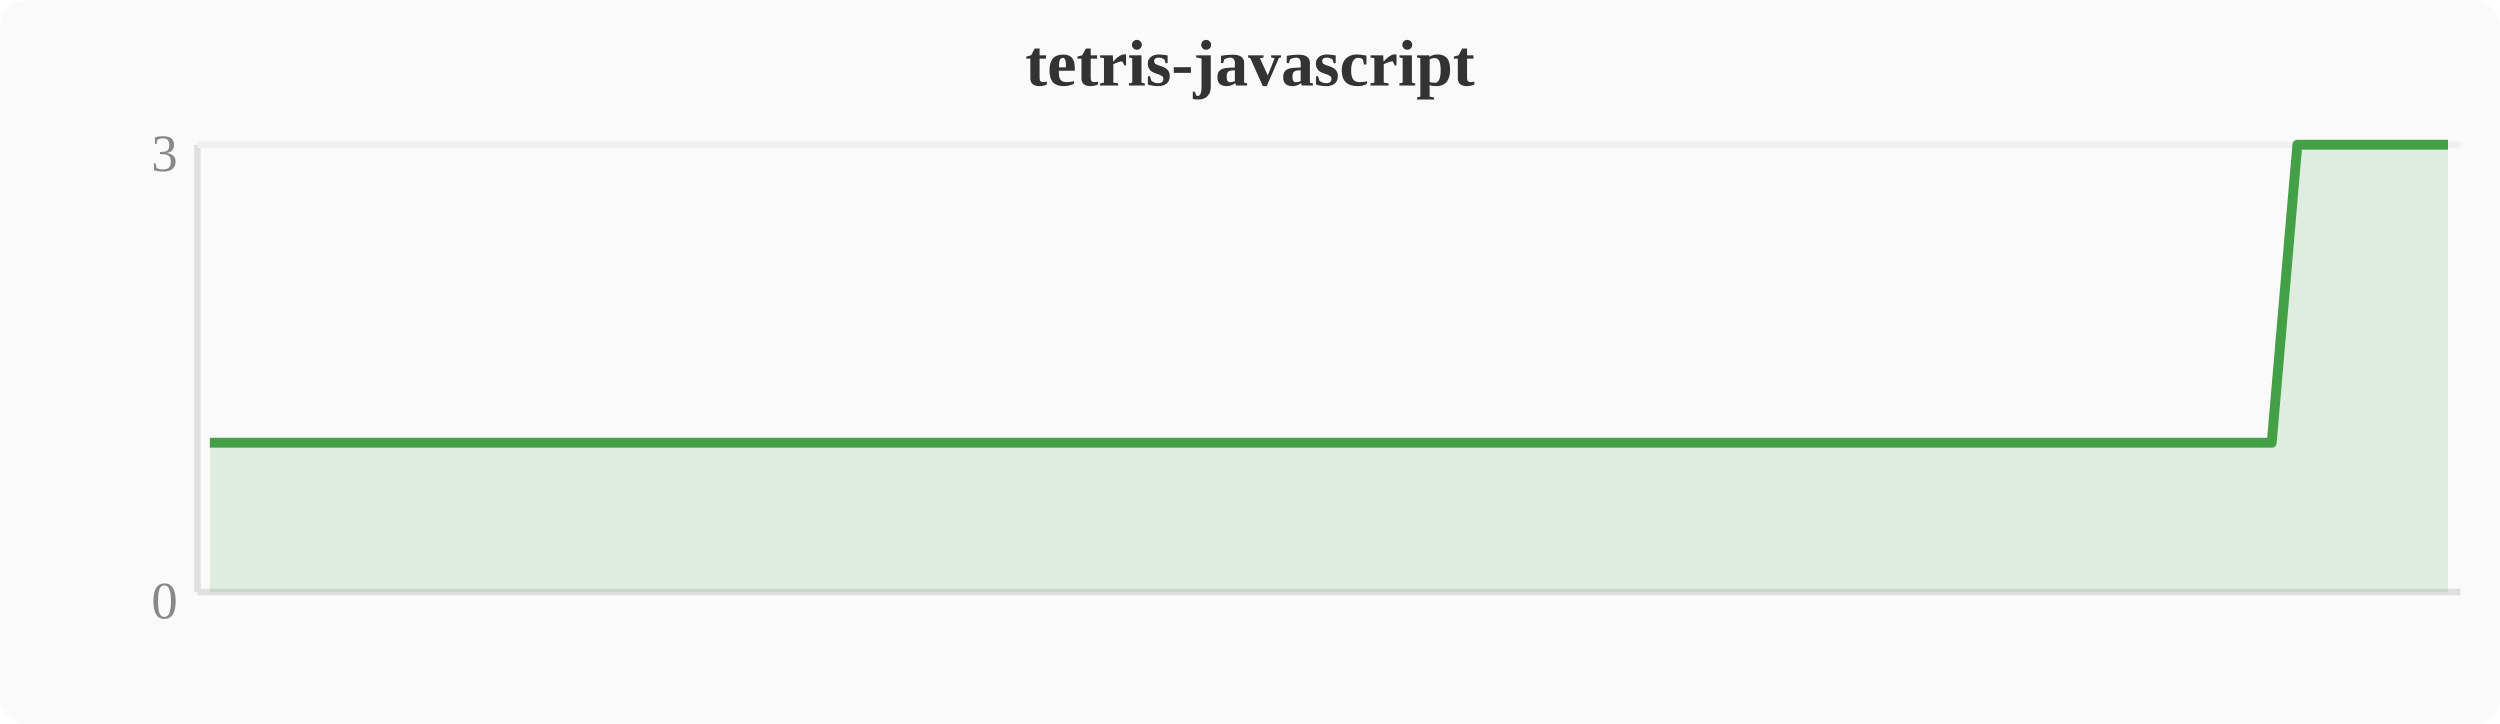
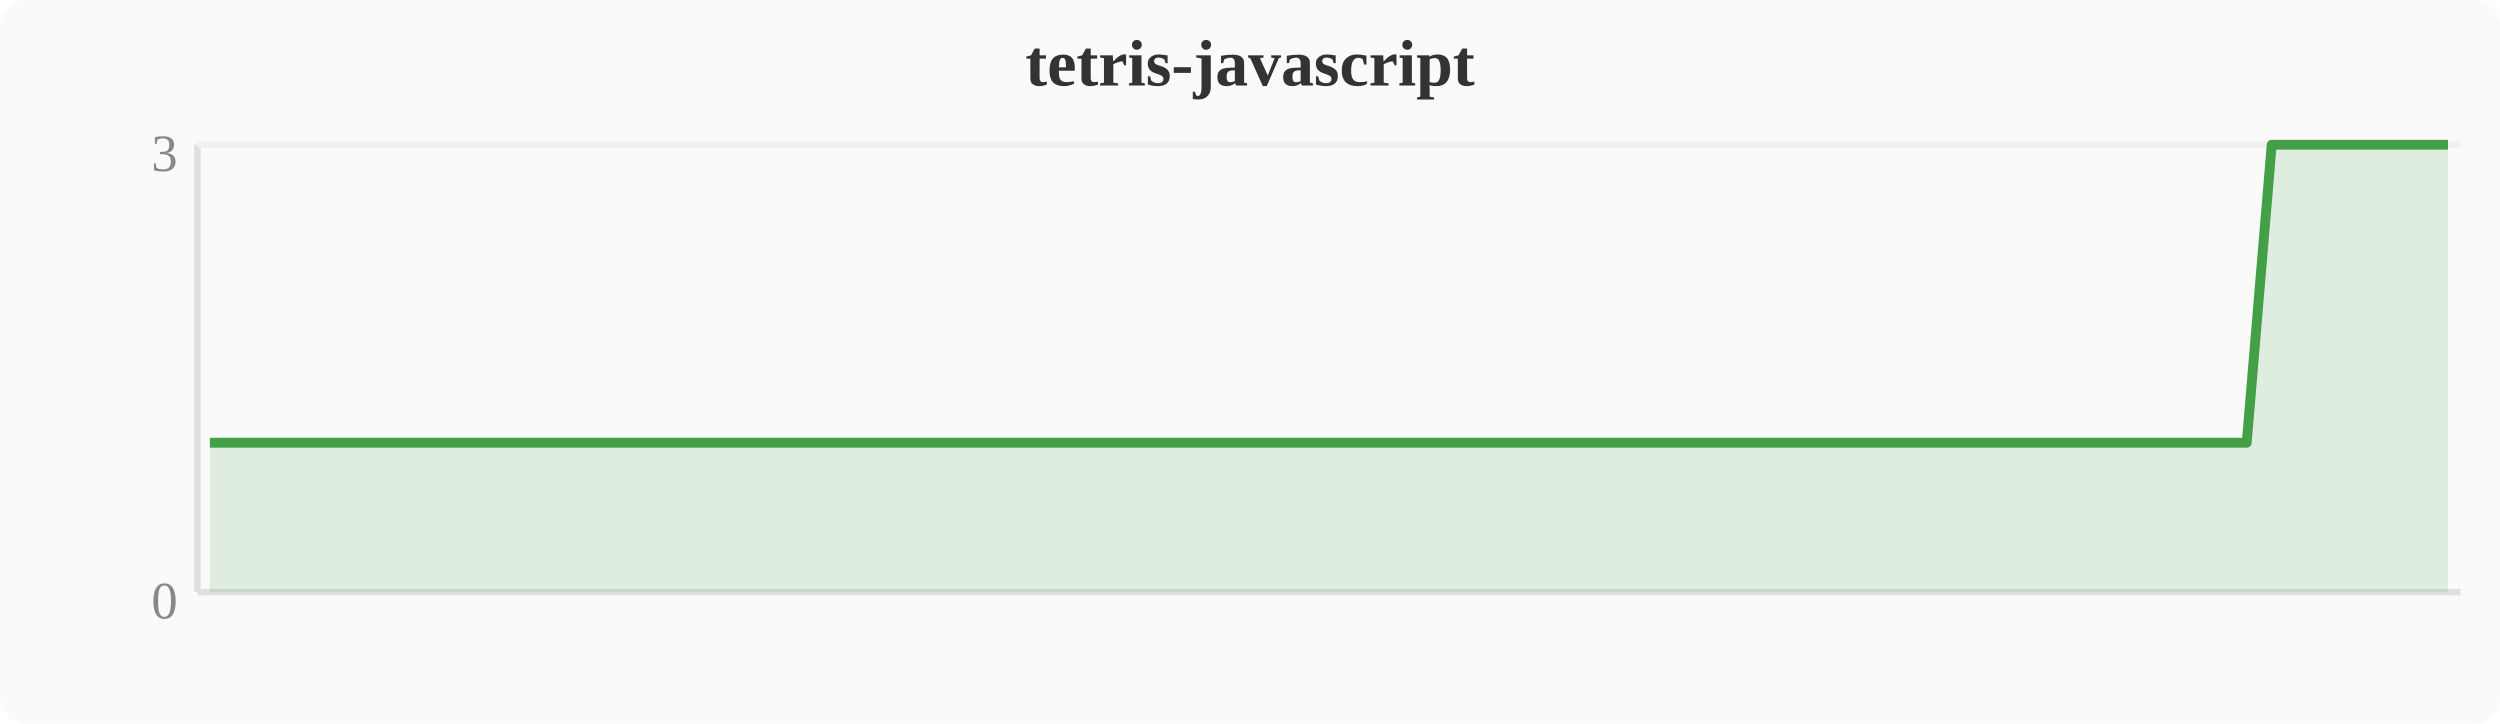
<svg xmlns="http://www.w3.org/2000/svg" width="380" height="110" viewBox="0 0 380 110">
  <rect width="380" height="110" fill="#fafafa" rx="4" />
  <text x="190" y="13" text-anchor="middle" font-size="10" font-weight="bold" fill="#333">tetris-javascript</text>
  <line x1="30" y1="22" x2="30" y2="90" stroke="#e0e0e0" stroke-width="1" />
  <line x1="30" y1="90" x2="374" y2="90" stroke="#e0e0e0" stroke-width="1" />
  <line x1="30" y1="22" x2="374" y2="22" stroke="#f0f0f0" stroke-width="1" />
  <text x="27" y="94" text-anchor="end" font-size="8" fill="#888">0</text>
  <text x="27" y="26" text-anchor="end" font-size="8" fill="#888">3</text>
-   <polygon points="31.9,67.3 35.7,67.3 39.6,67.3 43.4,67.3 47.2,67.3 51.0,67.3 54.8,67.3 58.7,67.3 62.5,67.3 66.3,67.3 70.1,67.3 74.0,67.3 77.8,67.3 81.6,67.3 85.4,67.3 89.2,67.3 93.1,67.3 96.9,67.3 100.7,67.3 104.5,67.3 108.4,67.3 112.2,67.3 116.0,67.3 119.8,67.3 123.6,67.3 127.5,67.3 131.3,67.3 135.1,67.3 138.9,67.3 142.8,67.3 146.6,67.3 150.4,67.3 154.2,67.3 158.0,67.3 161.9,67.3 165.7,67.3 169.5,67.3 173.3,67.3 177.2,67.3 181.0,67.3 184.8,67.3 188.6,67.3 192.4,67.3 196.3,67.3 200.1,67.3 203.9,67.3 207.7,67.3 211.6,67.3 215.4,67.3 219.2,67.3 223.0,67.3 226.8,67.3 230.7,67.3 234.5,67.3 238.3,67.3 242.1,67.3 246.0,67.3 249.8,67.3 253.6,67.3 257.4,67.3 261.2,67.3 265.1,67.3 268.9,67.3 272.7,67.3 276.5,67.3 280.4,67.3 284.2,67.3 288.0,67.3 291.8,67.3 295.6,67.3 299.5,67.3 303.3,67.3 307.1,67.3 310.9,67.3 314.8,67.3 318.6,67.3 322.4,67.3 326.2,67.3 330.0,67.3 333.9,67.3 337.7,67.3 341.5,67.3 345.3,67.3 349.2,22.0 353.0,22.0 356.8,22.0 360.6,22.0 364.4,22.0 368.3,22.0 372.1,22.0 372.1,90 31.9,90" fill="#43a047" opacity="0.15" />
-   <polyline points="31.9,67.3 35.7,67.3 39.6,67.3 43.4,67.3 47.2,67.3 51.0,67.3 54.8,67.3 58.7,67.3 62.5,67.3 66.3,67.3 70.1,67.3 74.0,67.3 77.8,67.3 81.6,67.3 85.4,67.3 89.2,67.3 93.1,67.3 96.9,67.3 100.7,67.3 104.5,67.3 108.4,67.3 112.2,67.3 116.0,67.3 119.8,67.3 123.6,67.3 127.5,67.3 131.3,67.3 135.1,67.3 138.9,67.3 142.8,67.3 146.6,67.3 150.4,67.3 154.2,67.3 158.0,67.3 161.9,67.3 165.7,67.3 169.5,67.3 173.3,67.3 177.2,67.3 181.0,67.3 184.8,67.3 188.6,67.3 192.4,67.3 196.3,67.3 200.1,67.3 203.9,67.3 207.7,67.3 211.6,67.3 215.4,67.3 219.2,67.3 223.0,67.3 226.8,67.3 230.7,67.3 234.5,67.3 238.3,67.3 242.1,67.3 246.0,67.3 249.8,67.3 253.6,67.3 257.4,67.3 261.2,67.3 265.1,67.3 268.9,67.3 272.7,67.3 276.5,67.3 280.4,67.3 284.2,67.3 288.0,67.3 291.8,67.3 295.6,67.3 299.5,67.3 303.3,67.3 307.1,67.3 310.9,67.3 314.8,67.3 318.6,67.3 322.4,67.3 326.2,67.3 330.0,67.3 333.9,67.3 337.7,67.3 341.5,67.3 345.3,67.3 349.2,22.0 353.0,22.0 356.8,22.0 360.6,22.0 364.4,22.0 368.3,22.0 372.1,22.0" fill="none" stroke="#43a047" stroke-width="1.5" stroke-linejoin="round" />
+   <polygon points="31.9,67.3 35.7,67.3 39.6,67.3 43.4,67.3 47.2,67.3 51.0,67.3 54.8,67.3 58.7,67.3 62.5,67.3 66.3,67.3 70.1,67.3 74.0,67.3 77.8,67.3 81.6,67.3 85.4,67.3 89.2,67.3 93.1,67.3 96.9,67.3 100.7,67.3 104.5,67.3 108.4,67.3 112.2,67.3 116.0,67.3 119.8,67.3 123.6,67.3 127.5,67.3 131.3,67.3 135.1,67.3 138.9,67.3 142.8,67.3 146.6,67.3 150.4,67.3 154.2,67.3 158.0,67.3 161.9,67.3 165.7,67.3 169.5,67.3 173.3,67.3 177.2,67.3 181.0,67.3 184.8,67.3 188.6,67.3 192.4,67.3 196.3,67.3 200.1,67.3 203.9,67.3 207.7,67.3 211.6,67.3 215.4,67.3 219.2,67.3 223.0,67.3 226.8,67.3 230.7,67.3 234.5,67.3 238.3,67.3 242.1,67.3 246.0,67.3 249.8,67.3 253.6,67.3 257.4,67.3 261.2,67.3 265.1,67.3 268.9,67.3 272.7,67.3 276.5,67.3 280.4,67.3 284.2,67.3 288.0,67.3 291.8,67.3 295.6,67.3 299.5,67.3 303.3,67.3 307.1,67.3 310.9,67.3 314.8,67.3 318.6,67.3 322.4,67.3 326.2,67.3 330.0,67.3 333.9,67.3 337.7,67.3 341.5,67.3 345.3,22.0 349.2,22.0 353.0,22.0 356.8,22.0 360.6,22.0 364.4,22.0 368.3,22.0 372.1,22.0 372.1,90 31.9,90" fill="#43a047" opacity="0.15" />
+   <polyline points="31.9,67.3 35.7,67.3 39.6,67.3 43.4,67.3 47.2,67.3 51.0,67.3 54.8,67.3 58.7,67.3 62.5,67.3 66.3,67.3 70.1,67.3 74.0,67.3 77.8,67.3 81.6,67.3 85.4,67.3 89.2,67.3 93.1,67.3 96.9,67.3 100.7,67.3 104.5,67.3 108.4,67.3 112.2,67.3 116.0,67.3 119.8,67.3 123.6,67.3 127.5,67.3 131.3,67.3 135.1,67.3 138.9,67.3 142.8,67.3 146.6,67.3 150.4,67.3 154.2,67.3 158.0,67.3 161.9,67.3 165.7,67.3 169.5,67.3 173.3,67.3 177.2,67.3 181.0,67.3 184.8,67.3 188.6,67.3 192.4,67.3 196.3,67.3 200.1,67.3 203.9,67.3 207.7,67.3 211.6,67.3 215.4,67.3 219.2,67.3 223.0,67.3 226.8,67.3 230.7,67.3 234.5,67.3 238.3,67.3 242.1,67.3 246.0,67.3 249.8,67.3 253.6,67.3 257.4,67.3 261.2,67.3 265.1,67.3 268.9,67.3 272.7,67.3 276.5,67.3 280.4,67.3 284.2,67.3 288.0,67.3 291.8,67.3 295.6,67.3 299.5,67.3 303.3,67.3 307.1,67.3 310.9,67.3 314.8,67.3 318.6,67.3 322.4,67.3 326.2,67.3 330.0,67.3 333.9,67.3 337.7,67.3 341.5,67.3 345.3,22.0 349.2,22.0 353.0,22.0 356.8,22.0 360.6,22.0 364.4,22.0 368.3,22.0 372.1,22.0" fill="none" stroke="#43a047" stroke-width="1.5" stroke-linejoin="round" />
</svg>
